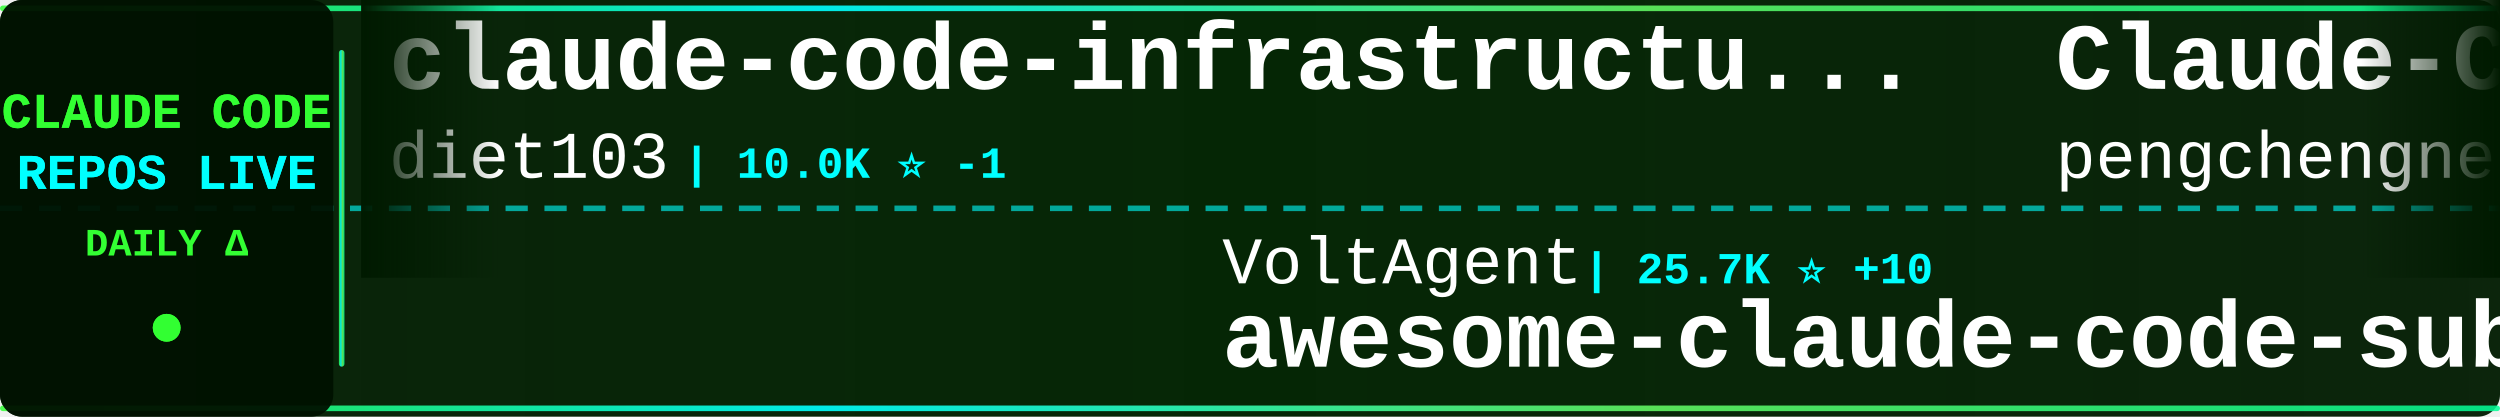
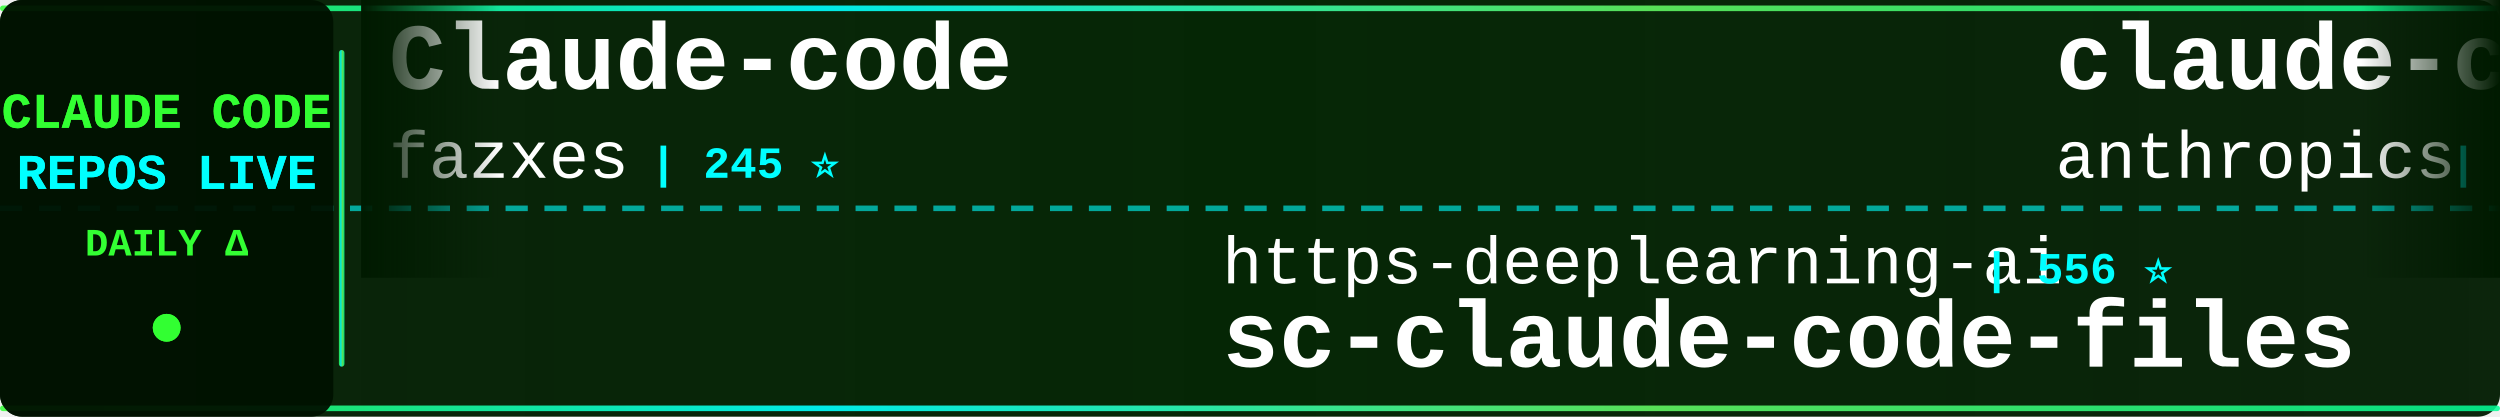
<svg xmlns="http://www.w3.org/2000/svg" width="900" height="150">
  <defs>
    <linearGradient id="tickerBg" x1="0%" y1="0%" x2="100%" y2="0%">
      <stop offset="0%" style="stop-color:#001a00;stop-opacity:0.95" />
      <stop offset="50%" style="stop-color:#002200;stop-opacity:0.98" />
      <stop offset="100%" style="stop-color:#001a00;stop-opacity:0.95" />
    </linearGradient>
    <linearGradient id="borderGrad" x1="0%" y1="0%" x2="100%" y2="0%">
      <stop offset="0%" style="stop-color:#33ff33;stop-opacity:0.85">
        <animate attributeName="stop-opacity" values="0.85;1;0.85" dur="2s" repeatCount="indefinite" />
      </stop>
      <stop offset="33%" style="stop-color:#00ffff;stop-opacity:0.9">
        <animate attributeName="stop-opacity" values="0.9;1;0.9" dur="2.2s" repeatCount="indefinite" />
      </stop>
      <stop offset="66%" style="stop-color:#66ff66;stop-opacity:0.85">
        <animate attributeName="stop-opacity" values="0.85;1;0.85" dur="1.8s" repeatCount="indefinite" />
      </stop>
      <stop offset="100%" style="stop-color:#00ff99;stop-opacity:0.85">
        <animate attributeName="stop-opacity" values="0.85;1;0.85" dur="2s" repeatCount="indefinite" />
      </stop>
    </linearGradient>
    <filter id="textGlow">
      <feGaussianBlur stdDeviation="0.1" result="coloredBlur" />
      <feMerge>
        <feMergeNode in="coloredBlur" />
        <feMergeNode in="SourceGraphic" />
      </feMerge>
    </filter>
    <filter id="metricGlow">
      <feGaussianBlur stdDeviation="0.2" result="coloredBlur" />
      <feMerge>
        <feMergeNode in="coloredBlur" />
        <feMergeNode in="SourceGraphic" />
      </feMerge>
    </filter>
    <linearGradient id="leftFade" x1="0%" y1="0%" x2="100%" y2="0%">
      <stop offset="0%" style="stop-color:#001a00;stop-opacity:1" />
      <stop offset="100%" style="stop-color:#001a00;stop-opacity:0" />
    </linearGradient>
    <linearGradient id="rightFade" x1="0%" y1="0%" x2="100%" y2="0%">
      <stop offset="0%" style="stop-color:#001a00;stop-opacity:0" />
      <stop offset="100%" style="stop-color:#001a00;stop-opacity:1" />
    </linearGradient>
  </defs>
  <rect width="900" height="150" fill="url(#tickerBg)" rx="8" />
  <rect x="0" y="2" width="900" height="2" fill="url(#borderGrad)" rx="1" />
  <rect x="0" y="146" width="900" height="2" fill="url(#borderGrad)" rx="1" />
  <line x1="0" y1="75" x2="900" y2="75" stroke="#00ffff" stroke-width="2" stroke-dasharray="8 6" opacity="0.6" />
  <rect x="0" y="0" width="120" height="150" fill="#001100" opacity="0.95" rx="8" />
  <text x="60" y="46" font-family="'Courier New', monospace" font-size="18" font-weight="bold" fill="#33ff33" text-anchor="middle" filter="url(#textGlow)">
    CLAUDE CODE
  </text>
  <text x="60" y="68" font-family="'Courier New', monospace" font-size="18" font-weight="bold" fill="#00ffff" text-anchor="middle" filter="url(#textGlow)">
    REPOS LIVE
  </text>
  <text x="60" y="92" font-family="'Courier New', monospace" font-size="14" font-weight="bold" fill="#33ff33" text-anchor="middle">
    DAILY Δ
  </text>
  <circle cx="60" cy="118" r="5" fill="#33ff33" filter="url(#metricGlow)">
    <animate attributeName="r" values="4;6;4" dur="1.5s" repeatCount="indefinite" />
    <animate attributeName="opacity" values="0.6;1;0.6" dur="1.5s" repeatCount="indefinite" />
  </circle>
  <rect x="122" y="18" width="2" height="114" fill="url(#borderGrad)" rx="1" />
  <clipPath id="tickerClip">
    <rect x="130" y="0" width="770" height="150" />
  </clipPath>
  <g clip-path="url(#tickerClip)">
    <g id="tickerItems">
      <animateTransform attributeName="transform" attributeType="XML" type="translate" from="0 0" to="-3000 0" dur="54s" repeatCount="indefinite" />
      <g transform="translate(0, 0)">
-         <text x="140" y="32" font-family="'Courier New', monospace" font-size="34" font-weight="bold" fill="#ffffff">claude-code-infrastructu...</text>
-         <text x="140" y="64" font-family="'Courier New', monospace" font-size="24" font-weight="normal" fill="#ffffff" opacity="1.0">diet103</text>
-         <text x="246" y="64" font-family="'Courier New', monospace" font-size="16" font-weight="bold" fill="#00ffff"> | 10.0K ⭐ -1</text>
+         <text x="140" y="32" font-family="'Courier New', monospace" font-size="34" font-weight="bold" fill="#ffffff">Claude-code</text>
+         <text x="140" y="64" font-family="'Courier New', monospace" font-size="24" font-weight="normal" fill="#ffffff" opacity="1.0">fazxes</text>
+         <text x="234" y="64" font-family="'Courier New', monospace" font-size="16" font-weight="bold" fill="#00ffff"> | 245 ⭐</text>
      </g>
      <g transform="translate(300, 0)">
-         <text x="140" y="102" font-family="'Courier New', monospace" font-size="24" font-weight="normal" fill="#ffffff" opacity="1.0">VoltAgent</text>
-         <text x="270" y="102" font-family="'Courier New', monospace" font-size="16" font-weight="bold" fill="#00ffff"> | 25.7K ⭐ +10</text>
-         <text x="140" y="132" font-family="'Courier New', monospace" font-size="34" font-weight="bold" fill="#ffffff">awesome-claude-code-suba...</text>
+         <text x="140" y="102" font-family="'Courier New', monospace" font-size="24" font-weight="normal" fill="#ffffff" opacity="1.0">https-deeplearning-ai</text>
+         <text x="414" y="102" font-family="'Courier New', monospace" font-size="16" font-weight="bold" fill="#00ffff"> | 556 ⭐</text>
+         <text x="140" y="132" font-family="'Courier New', monospace" font-size="34" font-weight="bold" fill="#ffffff">sc-claude-code-files</text>
      </g>
      <g transform="translate(600, 0)">
-         <text x="140" y="32" font-family="'Courier New', monospace" font-size="34" font-weight="bold" fill="#ffffff">Claude-Code</text>
-         <text x="140" y="64" font-family="'Courier New', monospace" font-size="24" font-weight="normal" fill="#ffffff" opacity="1.0">pengchengneo</text>
-         <text x="306" y="64" font-family="'Courier New', monospace" font-size="16" font-weight="bold" fill="#00ffff"> | 1.8K ⭐ +1</text>
+         <text x="140" y="32" font-family="'Courier New', monospace" font-size="34" font-weight="bold" fill="#ffffff">claude-code-base-action</text>
+         <text x="140" y="64" font-family="'Courier New', monospace" font-size="24" font-weight="normal" fill="#ffffff" opacity="1.0">anthropics</text>
+         <text x="282" y="64" font-family="'Courier New', monospace" font-size="16" font-weight="bold" fill="#00ffff"> | 1.0K ⭐</text>
      </g>
      <g transform="translate(900, 0)">
-         <text x="140" y="102" font-family="'Courier New', monospace" font-size="24" font-weight="normal" fill="#ffffff" opacity="1.0">daymade</text>
-         <text x="246" y="102" font-family="'Courier New', monospace" font-size="16" font-weight="bold" fill="#00ffff"> | 1.5K ⭐ +1</text>
-         <text x="140" y="132" font-family="'Courier New', monospace" font-size="34" font-weight="bold" fill="#ffffff">claude-code-skills</text>
+         <text x="140" y="102" font-family="'Courier New', monospace" font-size="24" font-weight="normal" fill="#ffffff" opacity="1.0">ponponon</text>
+         <text x="258" y="102" font-family="'Courier New', monospace" font-size="16" font-weight="bold" fill="#00ffff"> | 2.3K ⭐ +1</text>
+         <text x="140" y="132" font-family="'Courier New', monospace" font-size="34" font-weight="bold" fill="#ffffff">claude_code_src</text>
      </g>
      <g transform="translate(1200, 0)">
-         <text x="140" y="32" font-family="'Courier New', monospace" font-size="34" font-weight="bold" fill="#ffffff">how-claude-code-works</text>
-         <text x="140" y="64" font-family="'Courier New', monospace" font-size="24" font-weight="normal" fill="#ffffff" opacity="1.0">Windy3f3f3f3f</text>
-         <text x="318" y="64" font-family="'Courier New', monospace" font-size="16" font-weight="bold" fill="#00ffff"> | 3.7K ⭐</text>
+         <text x="140" y="32" font-family="'Courier New', monospace" font-size="34" font-weight="bold" fill="#ffffff">system_prompts_leaks</text>
+         <text x="140" y="64" font-family="'Courier New', monospace" font-size="24" font-weight="normal" fill="#ffffff" opacity="1.0">asgeirtj</text>
+         <text x="258" y="64" font-family="'Courier New', monospace" font-size="16" font-weight="bold" fill="#00ffff"> | 69.7K ⭐ +14</text>
      </g>
      <g transform="translate(1500, 0)">
-         <text x="140" y="102" font-family="'Courier New', monospace" font-size="24" font-weight="normal" fill="#ffffff" opacity="1.0">WorldFlowAI</text>
-         <text x="294" y="102" font-family="'Courier New', monospace" font-size="16" font-weight="bold" fill="#00ffff"> | 4.7K ⭐ +29</text>
-         <text x="140" y="132" font-family="'Courier New', monospace" font-size="34" font-weight="bold" fill="#ffffff">everything-claude-code</text>
+         <text x="140" y="102" font-family="'Courier New', monospace" font-size="24" font-weight="normal" fill="#ffffff" opacity="1.0">xorespesp</text>
+         <text x="270" y="102" font-family="'Courier New', monospace" font-size="16" font-weight="bold" fill="#00ffff"> | 231 ⭐</text>
+         <text x="140" y="132" font-family="'Courier New', monospace" font-size="34" font-weight="bold" fill="#ffffff">claude-code</text>
      </g>
      <g transform="translate(1800, 0)">
-         <text x="140" y="32" font-family="'Courier New', monospace" font-size="34" font-weight="bold" fill="#ffffff">claude-code-system-promp...</text>
-         <text x="140" y="64" font-family="'Courier New', monospace" font-size="24" font-weight="normal" fill="#ffffff" opacity="1.0">Piebald-AI</text>
-         <text x="282" y="64" font-family="'Courier New', monospace" font-size="16" font-weight="bold" fill="#00ffff"> | 12.9K ⭐ +4</text>
+         <text x="140" y="32" font-family="'Courier New', monospace" font-size="34" font-weight="bold" fill="#ffffff">claude-code</text>
+         <text x="140" y="64" font-family="'Courier New', monospace" font-size="24" font-weight="normal" fill="#ffffff" opacity="1.0">isboyjc</text>
+         <text x="246" y="64" font-family="'Courier New', monospace" font-size="16" font-weight="bold" fill="#00ffff"> | 161 ⭐</text>
      </g>
      <g transform="translate(2100, 0)">
-         <text x="140" y="102" font-family="'Courier New', monospace" font-size="24" font-weight="normal" fill="#ffffff" opacity="1.0">zebbern</text>
-         <text x="246" y="102" font-family="'Courier New', monospace" font-size="16" font-weight="bold" fill="#00ffff"> | 4.7K ⭐ +1</text>
-         <text x="140" y="132" font-family="'Courier New', monospace" font-size="34" font-weight="bold" fill="#ffffff">claude-code-guide</text>
+         <text x="140" y="102" font-family="'Courier New', monospace" font-size="24" font-weight="normal" fill="#ffffff" opacity="1.0">luyao618</text>
+         <text x="258" y="102" font-family="'Courier New', monospace" font-size="16" font-weight="bold" fill="#00ffff"> | 1.7K ⭐</text>
+         <text x="140" y="132" font-family="'Courier New', monospace" font-size="34" font-weight="bold" fill="#ffffff">Claude-Code-Source-Study</text>
      </g>
      <g transform="translate(2400, 0)">
        <text x="140" y="32" font-family="'Courier New', monospace" font-size="34" font-weight="bold" fill="#ffffff">claude-code</text>
-         <text x="140" y="64" font-family="'Courier New', monospace" font-size="24" font-weight="normal" fill="#ffffff" opacity="1.0">codeaashu</text>
-         <text x="270" y="64" font-family="'Courier New', monospace" font-size="16" font-weight="bold" fill="#00ffff"> | 3.4K ⭐ +3</text>
+         <text x="140" y="64" font-family="'Courier New', monospace" font-size="24" font-weight="normal" fill="#ffffff" opacity="1.0">lowcortisolprogrammer</text>
+         <text x="414" y="64" font-family="'Courier New', monospace" font-size="16" font-weight="bold" fill="#00ffff"> | 171 ⭐</text>
      </g>
      <g transform="translate(2700, 0)">
-         <text x="140" y="102" font-family="'Courier New', monospace" font-size="24" font-weight="normal" fill="#ffffff" opacity="1.0">feiskyer</text>
-         <text x="258" y="102" font-family="'Courier New', monospace" font-size="16" font-weight="bold" fill="#00ffff"> | 1.7K ⭐ +2</text>
-         <text x="140" y="132" font-family="'Courier New', monospace" font-size="34" font-weight="bold" fill="#ffffff">claude-code-settings</text>
+         <text x="140" y="102" font-family="'Courier New', monospace" font-size="24" font-weight="normal" fill="#ffffff" opacity="1.0">centminmod</text>
+         <text x="282" y="102" font-family="'Courier New', monospace" font-size="16" font-weight="bold" fill="#00ffff"> | 2.7K ⭐ +2</text>
+         <text x="140" y="132" font-family="'Courier New', monospace" font-size="34" font-weight="bold" fill="#ffffff">my-claude-code-setup</text>
      </g>
      <g transform="translate(3000, 0)">
-         <text x="140" y="32" font-family="'Courier New', monospace" font-size="34" font-weight="bold" fill="#ffffff">claude-code-infrastructu...</text>
-         <text x="140" y="64" font-family="'Courier New', monospace" font-size="24" font-weight="normal" fill="#ffffff" opacity="1.0">diet103</text>
-         <text x="246" y="64" font-family="'Courier New', monospace" font-size="16" font-weight="bold" fill="#00ffff"> | 10.0K ⭐ -1</text>
+         <text x="140" y="32" font-family="'Courier New', monospace" font-size="34" font-weight="bold" fill="#ffffff">Claude-code</text>
+         <text x="140" y="64" font-family="'Courier New', monospace" font-size="24" font-weight="normal" fill="#ffffff" opacity="1.0">fazxes</text>
+         <text x="234" y="64" font-family="'Courier New', monospace" font-size="16" font-weight="bold" fill="#00ffff"> | 245 ⭐</text>
      </g>
      <g transform="translate(3300, 0)">
-         <text x="140" y="102" font-family="'Courier New', monospace" font-size="24" font-weight="normal" fill="#ffffff" opacity="1.0">VoltAgent</text>
-         <text x="270" y="102" font-family="'Courier New', monospace" font-size="16" font-weight="bold" fill="#00ffff"> | 25.7K ⭐ +10</text>
-         <text x="140" y="132" font-family="'Courier New', monospace" font-size="34" font-weight="bold" fill="#ffffff">awesome-claude-code-suba...</text>
+         <text x="140" y="102" font-family="'Courier New', monospace" font-size="24" font-weight="normal" fill="#ffffff" opacity="1.0">https-deeplearning-ai</text>
+         <text x="414" y="102" font-family="'Courier New', monospace" font-size="16" font-weight="bold" fill="#00ffff"> | 556 ⭐</text>
+         <text x="140" y="132" font-family="'Courier New', monospace" font-size="34" font-weight="bold" fill="#ffffff">sc-claude-code-files</text>
      </g>
      <g transform="translate(3600, 0)">
-         <text x="140" y="32" font-family="'Courier New', monospace" font-size="34" font-weight="bold" fill="#ffffff">Claude-Code</text>
-         <text x="140" y="64" font-family="'Courier New', monospace" font-size="24" font-weight="normal" fill="#ffffff" opacity="1.0">pengchengneo</text>
-         <text x="306" y="64" font-family="'Courier New', monospace" font-size="16" font-weight="bold" fill="#00ffff"> | 1.8K ⭐ +1</text>
+         <text x="140" y="32" font-family="'Courier New', monospace" font-size="34" font-weight="bold" fill="#ffffff">claude-code-base-action</text>
+         <text x="140" y="64" font-family="'Courier New', monospace" font-size="24" font-weight="normal" fill="#ffffff" opacity="1.0">anthropics</text>
+         <text x="282" y="64" font-family="'Courier New', monospace" font-size="16" font-weight="bold" fill="#00ffff"> | 1.0K ⭐</text>
      </g>
      <g transform="translate(3900, 0)">
-         <text x="140" y="102" font-family="'Courier New', monospace" font-size="24" font-weight="normal" fill="#ffffff" opacity="1.0">daymade</text>
-         <text x="246" y="102" font-family="'Courier New', monospace" font-size="16" font-weight="bold" fill="#00ffff"> | 1.5K ⭐ +1</text>
-         <text x="140" y="132" font-family="'Courier New', monospace" font-size="34" font-weight="bold" fill="#ffffff">claude-code-skills</text>
+         <text x="140" y="102" font-family="'Courier New', monospace" font-size="24" font-weight="normal" fill="#ffffff" opacity="1.0">ponponon</text>
+         <text x="258" y="102" font-family="'Courier New', monospace" font-size="16" font-weight="bold" fill="#00ffff"> | 2.3K ⭐ +1</text>
+         <text x="140" y="132" font-family="'Courier New', monospace" font-size="34" font-weight="bold" fill="#ffffff">claude_code_src</text>
      </g>
    </g>
  </g>
  <rect x="130" y="0" width="50" height="100" fill="url(#leftFade)" />
  <rect x="850" y="0" width="50" height="100" fill="url(#rightFade)" />
</svg>
